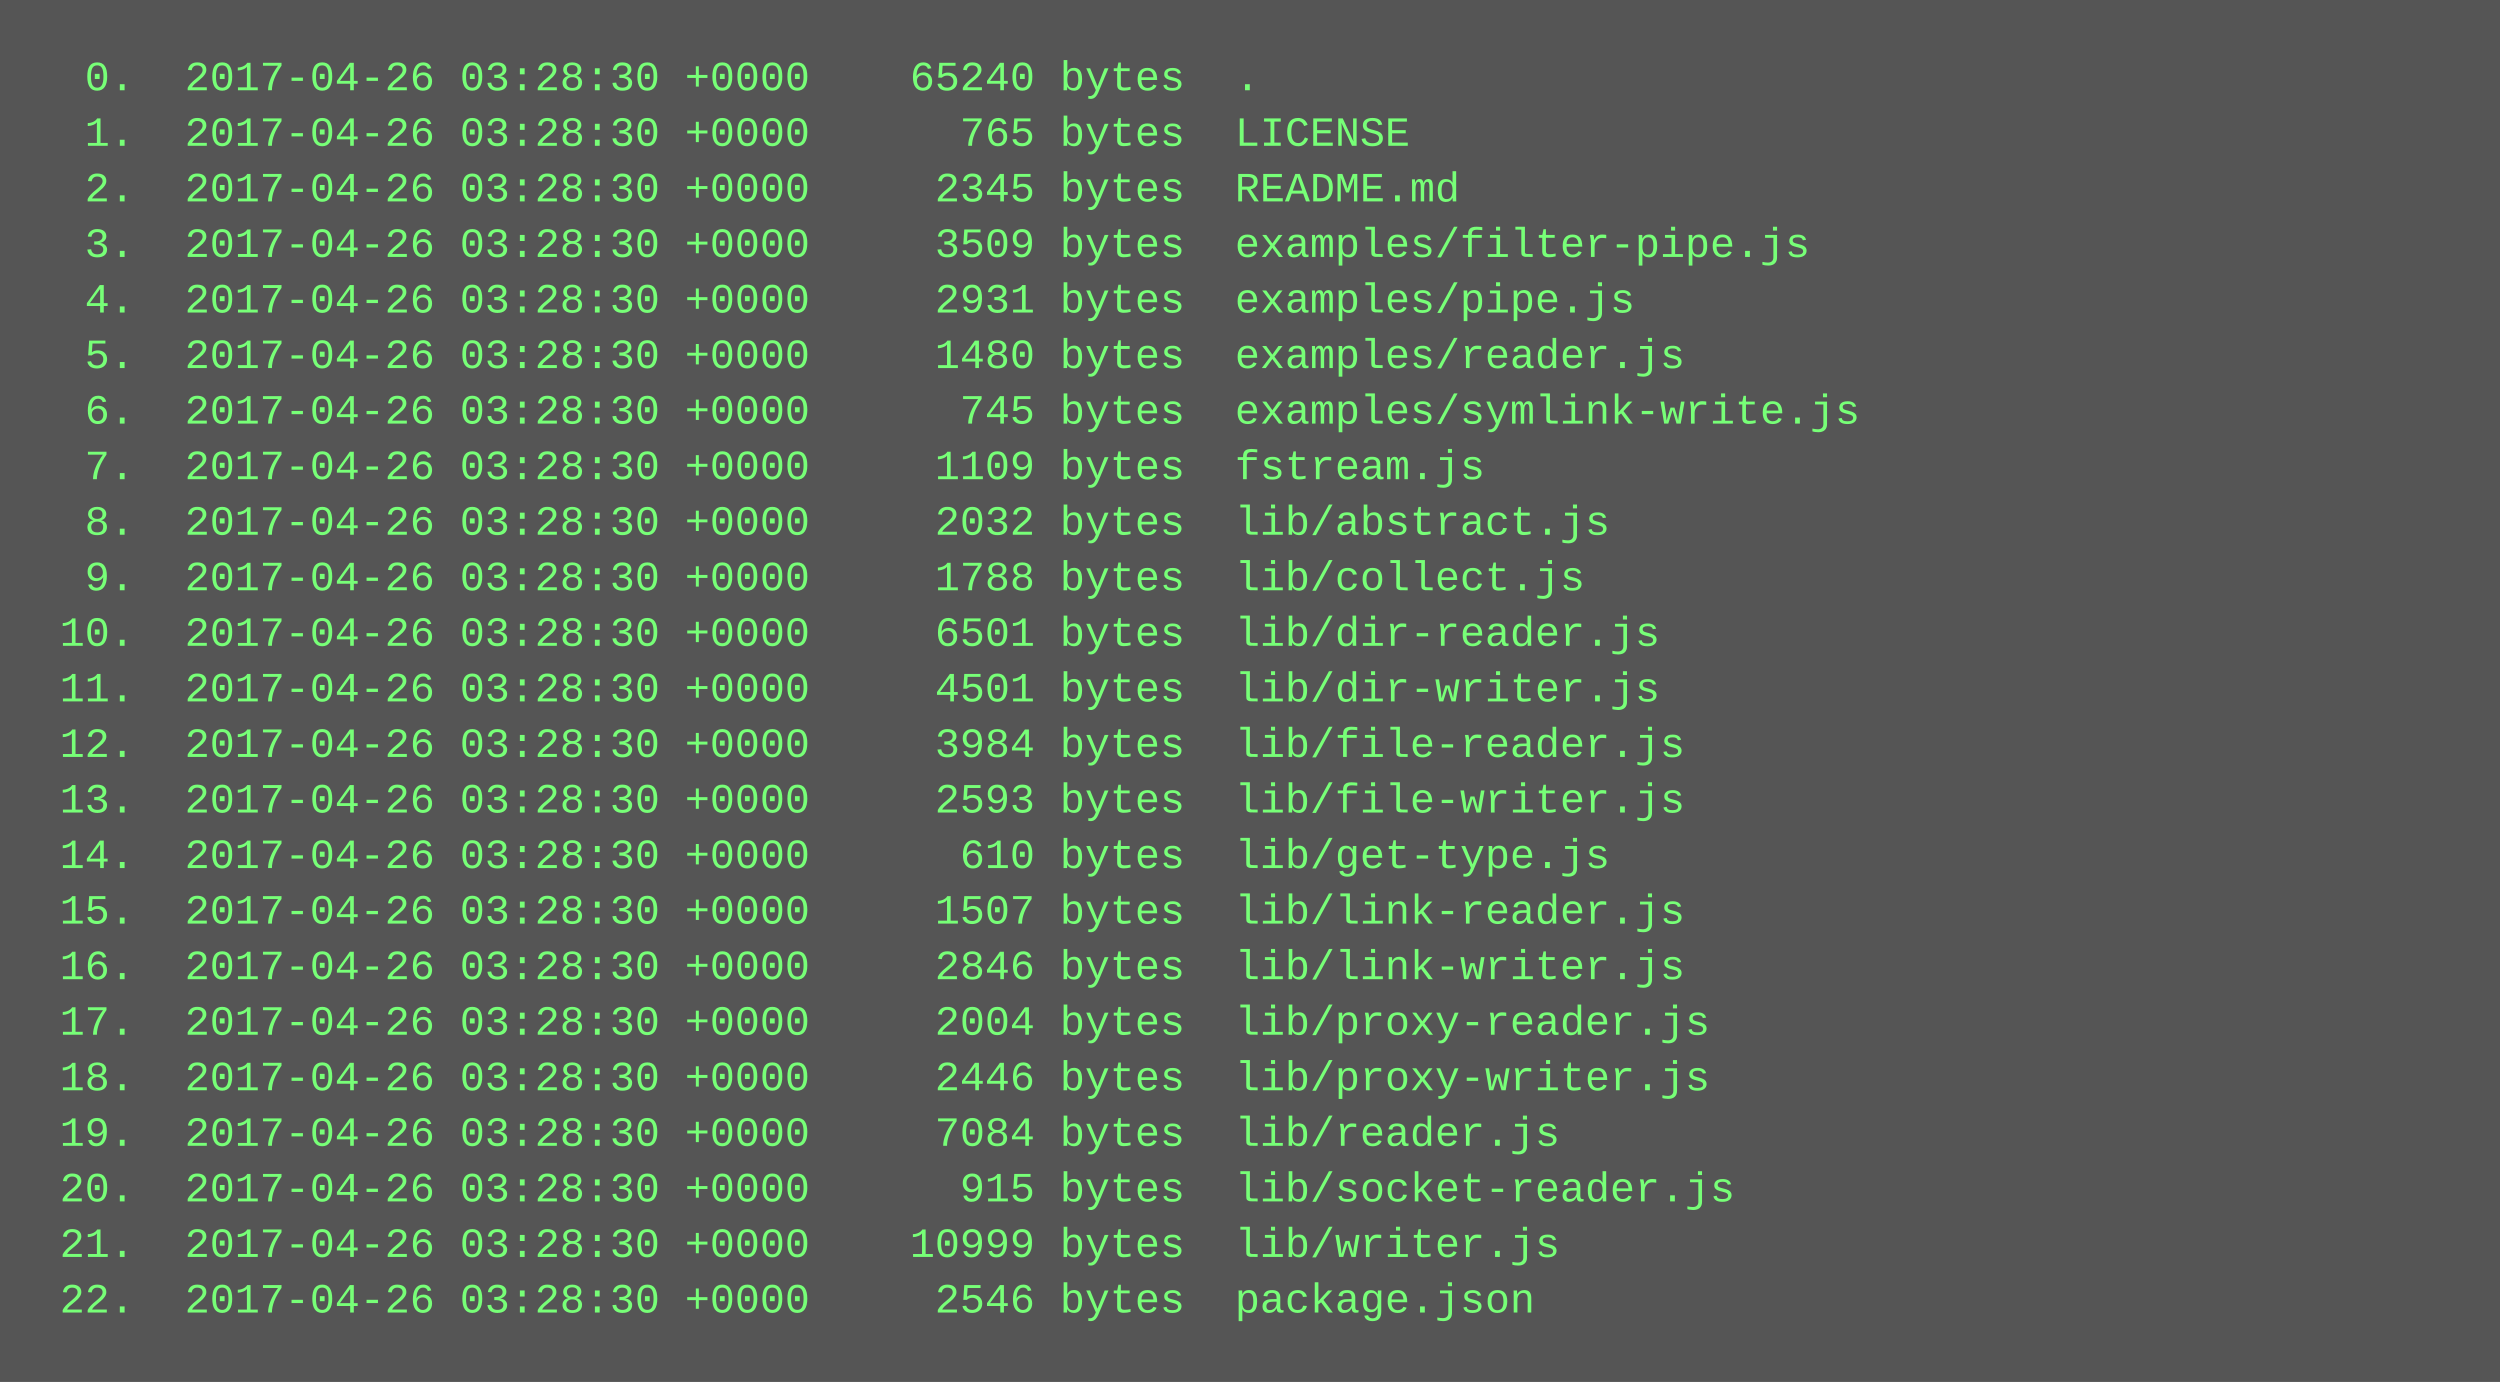
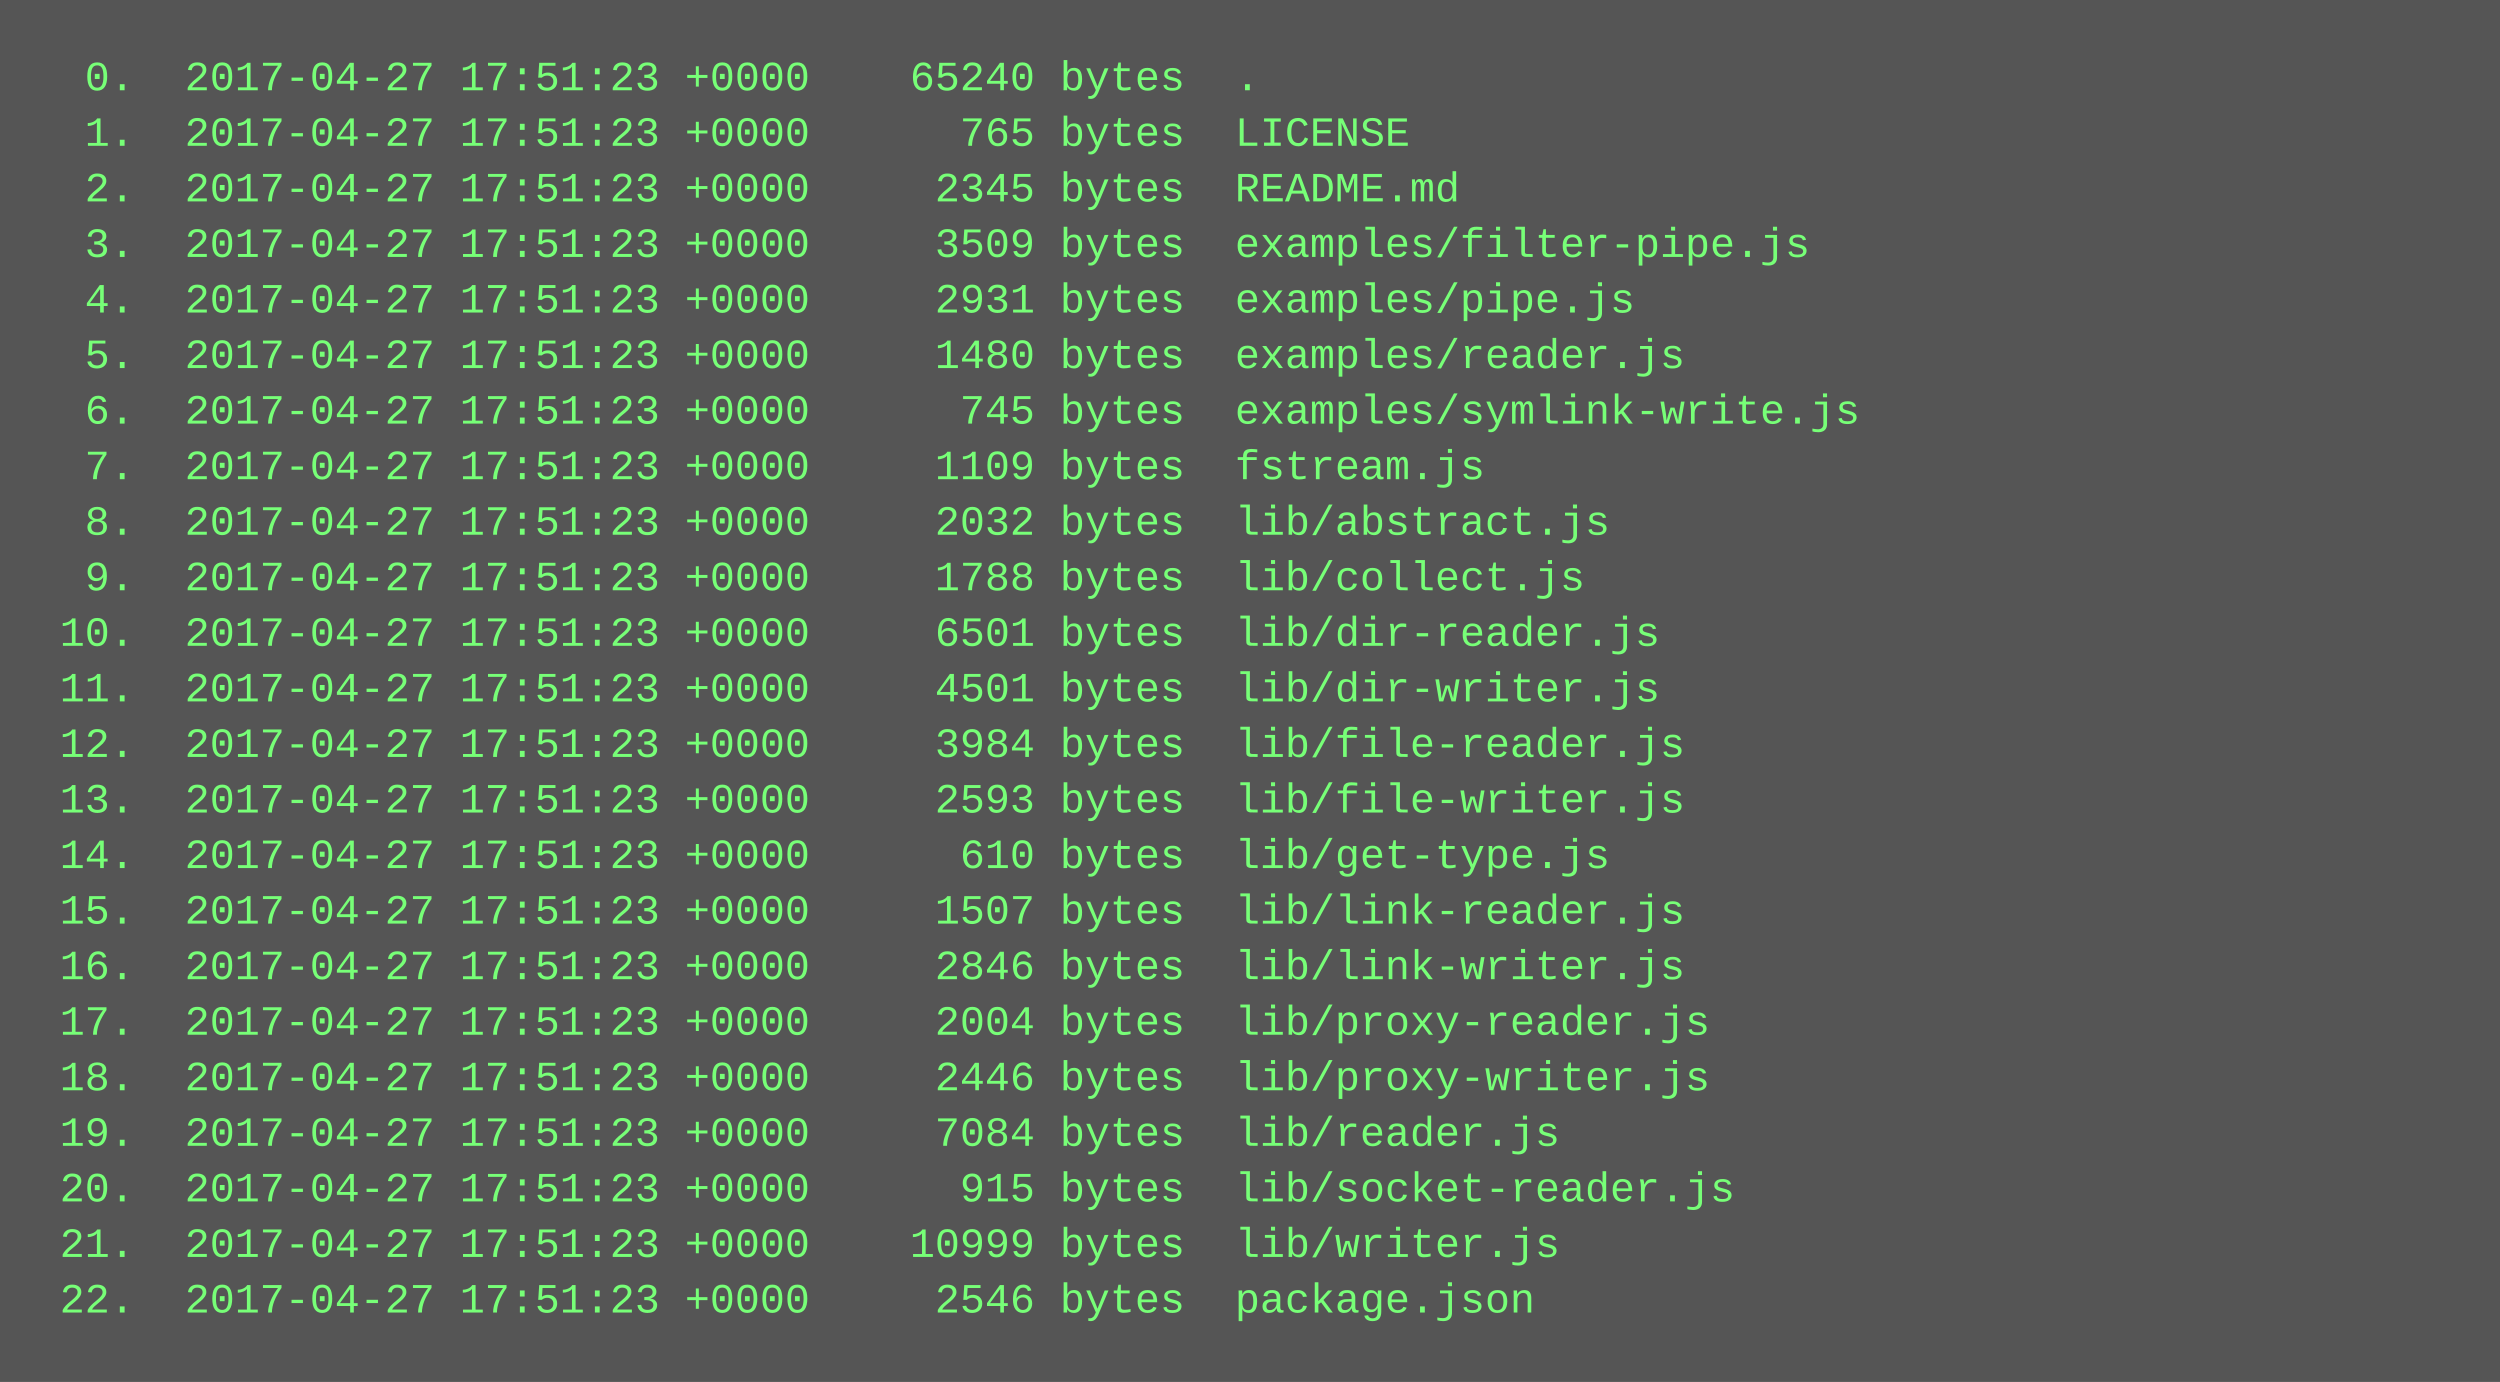
<svg xmlns="http://www.w3.org/2000/svg" height="398" width="720">
  <rect height="398" fill="#555" width="720" />
  <text fill="#7f7" font-family="Courier New" font-size="12" xml:space="preserve">
-     <tspan x="10" y="26">  0.  2017-04-26 03:28:30 +0000    65240 bytes  .</tspan>
-     <tspan x="10" y="42">  1.  2017-04-26 03:28:30 +0000      765 bytes  LICENSE</tspan>
-     <tspan x="10" y="58">  2.  2017-04-26 03:28:30 +0000     2345 bytes  README.md</tspan>
-     <tspan x="10" y="74">  3.  2017-04-26 03:28:30 +0000     3509 bytes  examples/filter-pipe.js</tspan>
-     <tspan x="10" y="90">  4.  2017-04-26 03:28:30 +0000     2931 bytes  examples/pipe.js</tspan>
-     <tspan x="10" y="106">  5.  2017-04-26 03:28:30 +0000     1480 bytes  examples/reader.js</tspan>
-     <tspan x="10" y="122">  6.  2017-04-26 03:28:30 +0000      745 bytes  examples/symlink-write.js</tspan>
-     <tspan x="10" y="138">  7.  2017-04-26 03:28:30 +0000     1109 bytes  fstream.js</tspan>
-     <tspan x="10" y="154">  8.  2017-04-26 03:28:30 +0000     2032 bytes  lib/abstract.js</tspan>
-     <tspan x="10" y="170">  9.  2017-04-26 03:28:30 +0000     1788 bytes  lib/collect.js</tspan>
-     <tspan x="10" y="186"> 10.  2017-04-26 03:28:30 +0000     6501 bytes  lib/dir-reader.js</tspan>
-     <tspan x="10" y="202"> 11.  2017-04-26 03:28:30 +0000     4501 bytes  lib/dir-writer.js</tspan>
-     <tspan x="10" y="218"> 12.  2017-04-26 03:28:30 +0000     3984 bytes  lib/file-reader.js</tspan>
-     <tspan x="10" y="234"> 13.  2017-04-26 03:28:30 +0000     2593 bytes  lib/file-writer.js</tspan>
-     <tspan x="10" y="250"> 14.  2017-04-26 03:28:30 +0000      610 bytes  lib/get-type.js</tspan>
-     <tspan x="10" y="266"> 15.  2017-04-26 03:28:30 +0000     1507 bytes  lib/link-reader.js</tspan>
-     <tspan x="10" y="282"> 16.  2017-04-26 03:28:30 +0000     2846 bytes  lib/link-writer.js</tspan>
-     <tspan x="10" y="298"> 17.  2017-04-26 03:28:30 +0000     2004 bytes  lib/proxy-reader.js</tspan>
-     <tspan x="10" y="314"> 18.  2017-04-26 03:28:30 +0000     2446 bytes  lib/proxy-writer.js</tspan>
-     <tspan x="10" y="330"> 19.  2017-04-26 03:28:30 +0000     7084 bytes  lib/reader.js</tspan>
-     <tspan x="10" y="346"> 20.  2017-04-26 03:28:30 +0000      915 bytes  lib/socket-reader.js</tspan>
-     <tspan x="10" y="362"> 21.  2017-04-26 03:28:30 +0000    10999 bytes  lib/writer.js</tspan>
-     <tspan x="10" y="378"> 22.  2017-04-26 03:28:30 +0000     2546 bytes  package.json</tspan>
+     <tspan x="10" y="26">  0.  2017-04-27 17:51:23 +0000    65240 bytes  .</tspan>
+     <tspan x="10" y="42">  1.  2017-04-27 17:51:23 +0000      765 bytes  LICENSE</tspan>
+     <tspan x="10" y="58">  2.  2017-04-27 17:51:23 +0000     2345 bytes  README.md</tspan>
+     <tspan x="10" y="74">  3.  2017-04-27 17:51:23 +0000     3509 bytes  examples/filter-pipe.js</tspan>
+     <tspan x="10" y="90">  4.  2017-04-27 17:51:23 +0000     2931 bytes  examples/pipe.js</tspan>
+     <tspan x="10" y="106">  5.  2017-04-27 17:51:23 +0000     1480 bytes  examples/reader.js</tspan>
+     <tspan x="10" y="122">  6.  2017-04-27 17:51:23 +0000      745 bytes  examples/symlink-write.js</tspan>
+     <tspan x="10" y="138">  7.  2017-04-27 17:51:23 +0000     1109 bytes  fstream.js</tspan>
+     <tspan x="10" y="154">  8.  2017-04-27 17:51:23 +0000     2032 bytes  lib/abstract.js</tspan>
+     <tspan x="10" y="170">  9.  2017-04-27 17:51:23 +0000     1788 bytes  lib/collect.js</tspan>
+     <tspan x="10" y="186"> 10.  2017-04-27 17:51:23 +0000     6501 bytes  lib/dir-reader.js</tspan>
+     <tspan x="10" y="202"> 11.  2017-04-27 17:51:23 +0000     4501 bytes  lib/dir-writer.js</tspan>
+     <tspan x="10" y="218"> 12.  2017-04-27 17:51:23 +0000     3984 bytes  lib/file-reader.js</tspan>
+     <tspan x="10" y="234"> 13.  2017-04-27 17:51:23 +0000     2593 bytes  lib/file-writer.js</tspan>
+     <tspan x="10" y="250"> 14.  2017-04-27 17:51:23 +0000      610 bytes  lib/get-type.js</tspan>
+     <tspan x="10" y="266"> 15.  2017-04-27 17:51:23 +0000     1507 bytes  lib/link-reader.js</tspan>
+     <tspan x="10" y="282"> 16.  2017-04-27 17:51:23 +0000     2846 bytes  lib/link-writer.js</tspan>
+     <tspan x="10" y="298"> 17.  2017-04-27 17:51:23 +0000     2004 bytes  lib/proxy-reader.js</tspan>
+     <tspan x="10" y="314"> 18.  2017-04-27 17:51:23 +0000     2446 bytes  lib/proxy-writer.js</tspan>
+     <tspan x="10" y="330"> 19.  2017-04-27 17:51:23 +0000     7084 bytes  lib/reader.js</tspan>
+     <tspan x="10" y="346"> 20.  2017-04-27 17:51:23 +0000      915 bytes  lib/socket-reader.js</tspan>
+     <tspan x="10" y="362"> 21.  2017-04-27 17:51:23 +0000    10999 bytes  lib/writer.js</tspan>
+     <tspan x="10" y="378"> 22.  2017-04-27 17:51:23 +0000     2546 bytes  package.json</tspan>
  </text>
</svg>
